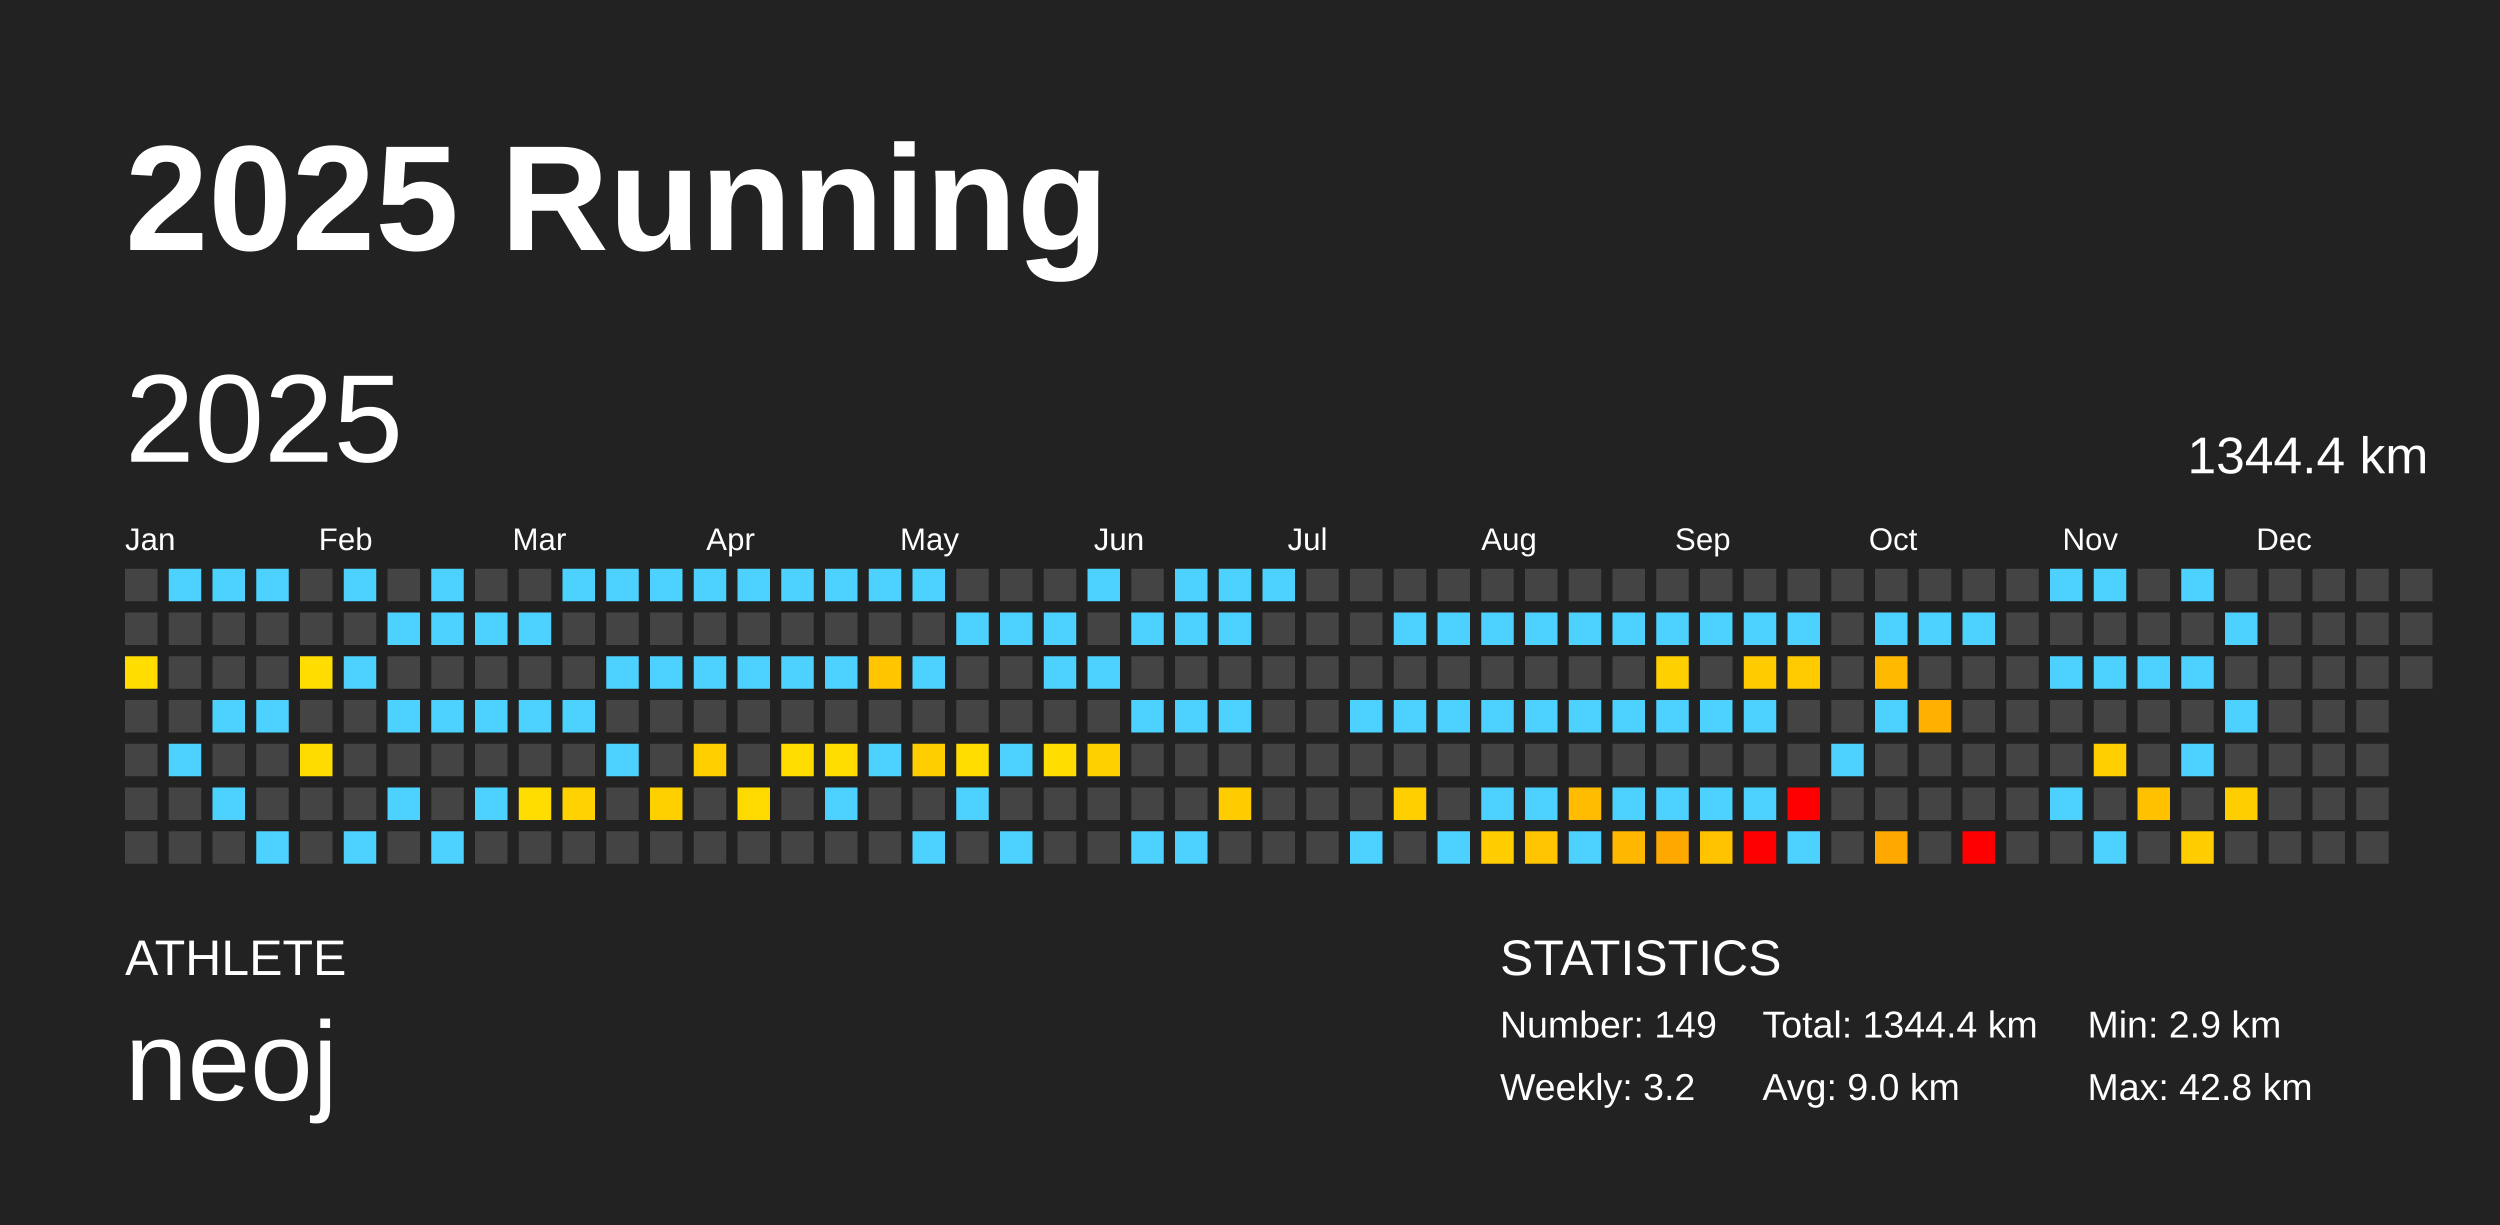
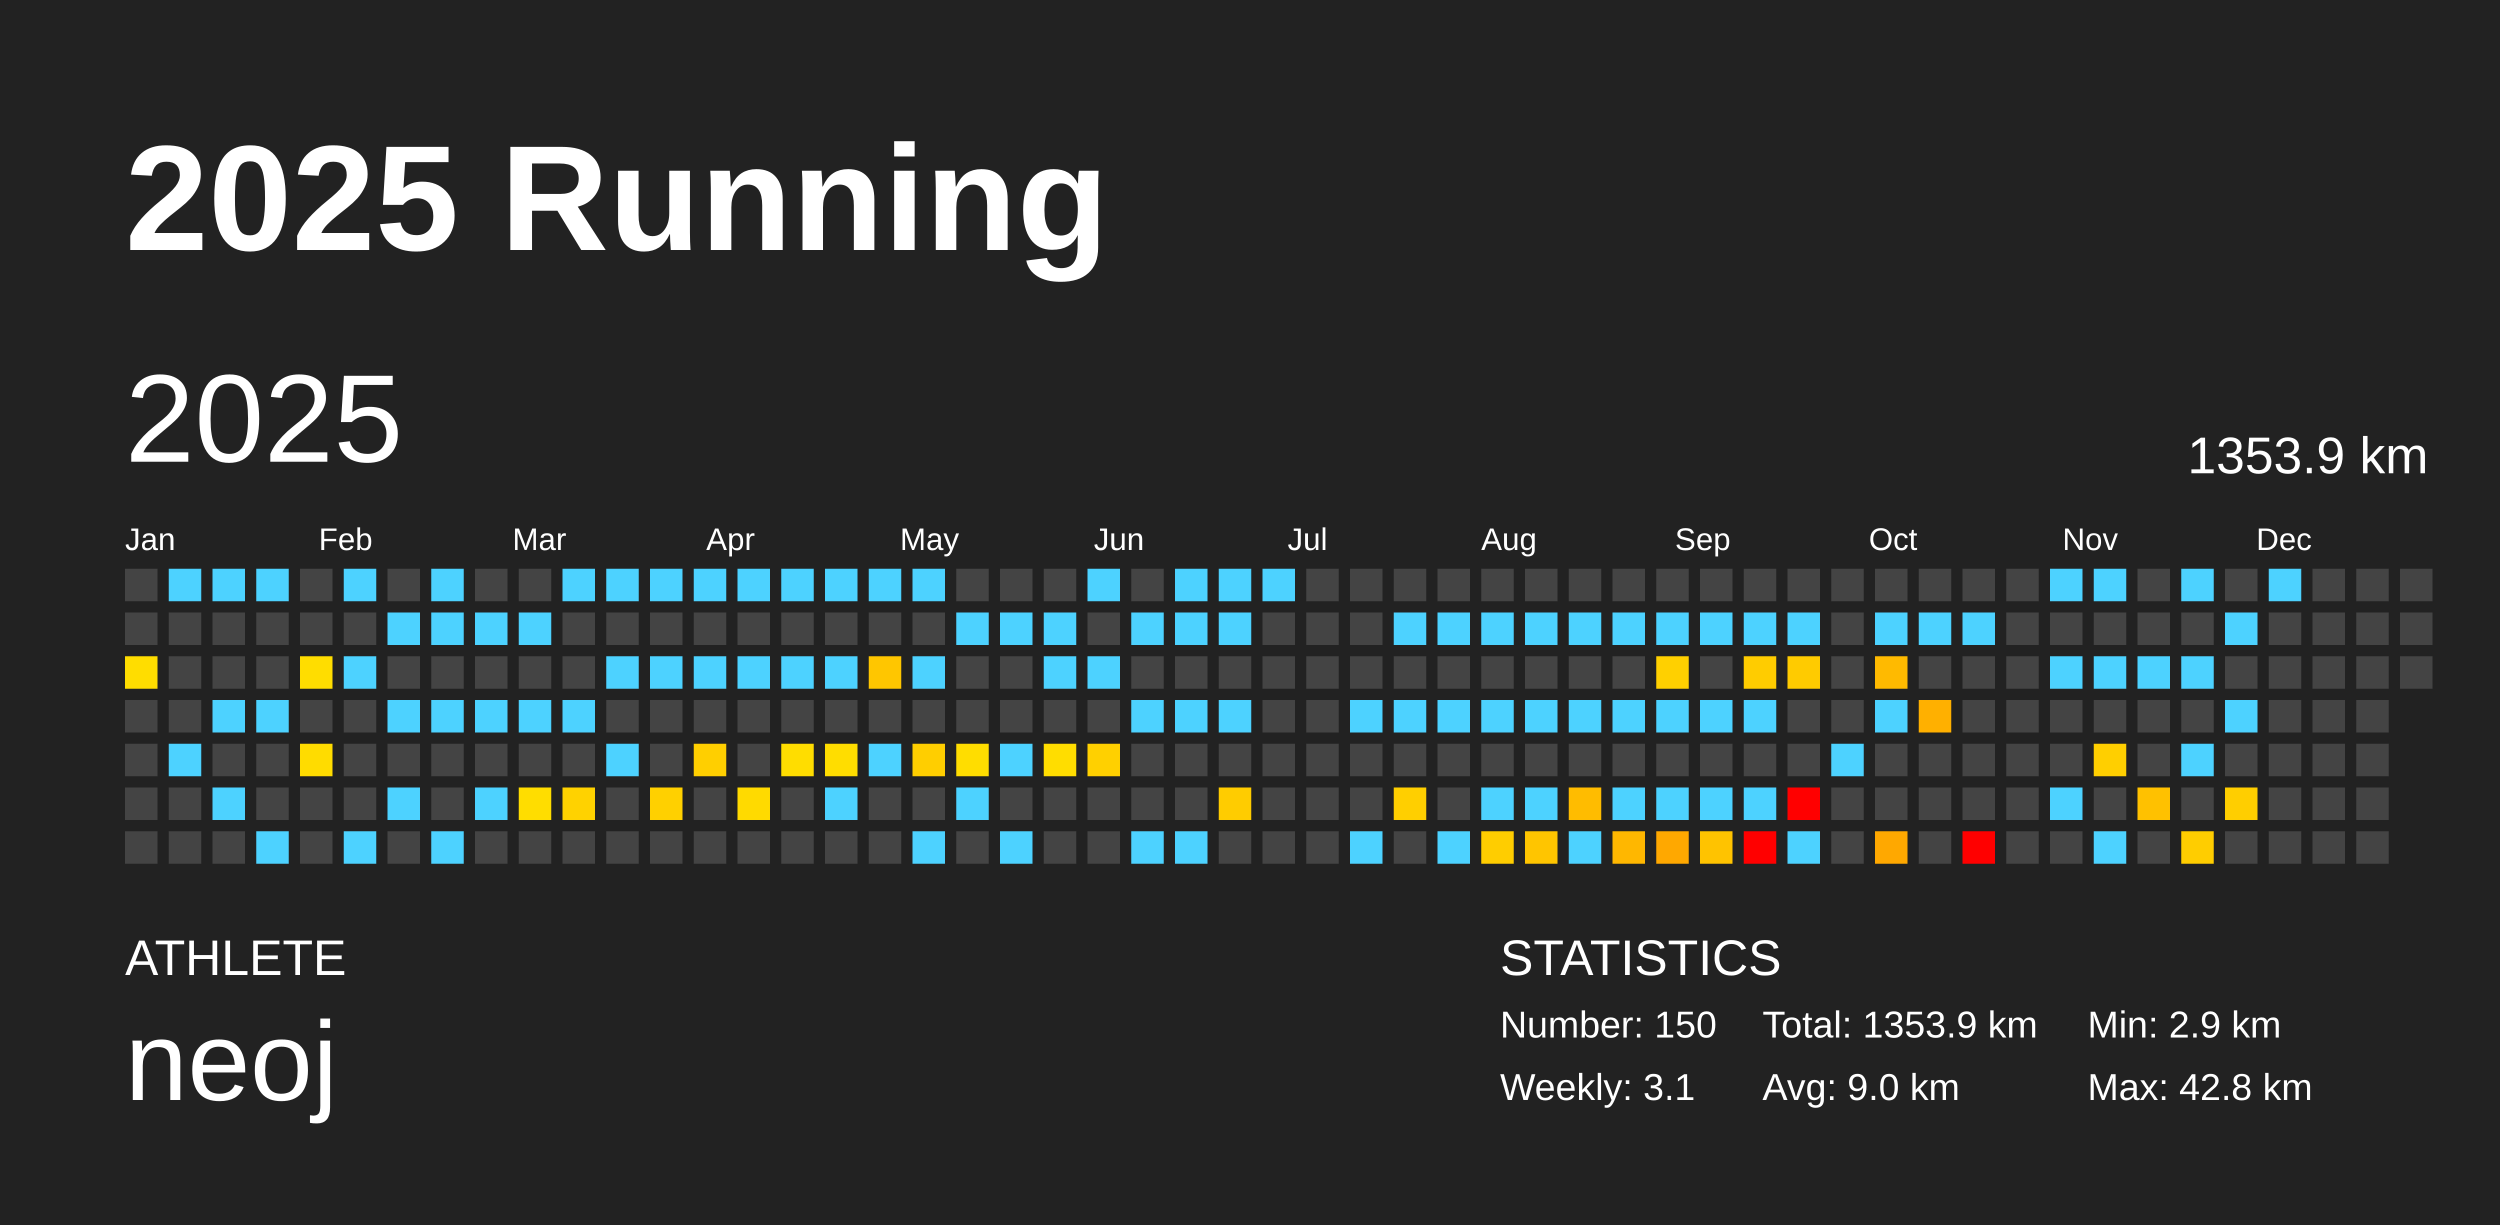
<svg xmlns="http://www.w3.org/2000/svg" baseProfile="full" height="98mm" version="1.1" viewBox="0,0,200,98" width="200mm">
  <defs />
  <rect fill="#222222" height="98" width="200" x="0" y="0" />
  <text fill="#FFFFFF" style="font-size:12px; font-family:Arial; font-weight:bold;" x="10" y="20">2025 Running</text>
  <text fill="#FFFFFF" style="font-size:4px; font-family:Arial" x="10" y="78">ATHLETE</text>
  <text fill="#FFFFFF" style="font-size:9px; font-family:Arial" x="10" y="88">neoj</text>
  <text fill="#FFFFFF" style="font-size:4px; font-family:Arial" x="120" y="78">STATISTICS</text>
-   <text fill="#FFFFFF" style="font-size:3px; font-family:Arial" x="120" y="83">Number: 149</text>
-   <text fill="#FFFFFF" style="font-size:3px; font-family:Arial" x="120" y="88">Weekly: 3.2</text>
-   <text fill="#FFFFFF" style="font-size:3px; font-family:Arial" x="141" y="83">Total: 1344.4 km</text>
+   <text fill="#FFFFFF" style="font-size:3px; font-family:Arial" x="120" y="83">Number: 150</text>
+   <text fill="#FFFFFF" style="font-size:3px; font-family:Arial" x="120" y="88">Weekly: 3.1</text>
+   <text fill="#FFFFFF" style="font-size:3px; font-family:Arial" x="141" y="83">Total: 1353.9 km</text>
  <text fill="#FFFFFF" style="font-size:3px; font-family:Arial" x="141" y="88">Avg: 9.0 km</text>
  <text fill="#FFFFFF" style="font-size:3px; font-family:Arial" x="167" y="83">Min: 2.9 km</text>
  <text fill="#FFFFFF" style="font-size:3px; font-family:Arial" x="167" y="88">Max: 42.8 km</text>
  <text dominant-baseline="hanging" fill="#FFFFFF" style="font-size:10.0px; font-family:Arial;" x="10" y="30">2025</text>
-   <text dominant-baseline="hanging" fill="#FFFFFF" style="font-size:4.125px; font-family:Arial;" x="175" y="35">1344.4 km</text>
+   <text dominant-baseline="hanging" fill="#FFFFFF" style="font-size:4.125px; font-family:Arial;" x="175" y="35">1353.9 km</text>
  <text fill="#FFFFFF" style="font-size:2.5px; font-family:Arial" x="10.0" y="44">Jan</text>
  <text fill="#FFFFFF" style="font-size:2.5px; font-family:Arial" x="25.5" y="44">Feb</text>
  <text fill="#FFFFFF" style="font-size:2.5px; font-family:Arial" x="41.0" y="44">Mar</text>
  <text fill="#FFFFFF" style="font-size:2.5px; font-family:Arial" x="56.5" y="44">Apr</text>
  <text fill="#FFFFFF" style="font-size:2.5px; font-family:Arial" x="72.0" y="44">May</text>
  <text fill="#FFFFFF" style="font-size:2.5px; font-family:Arial" x="87.5" y="44">Jun</text>
  <text fill="#FFFFFF" style="font-size:2.5px; font-family:Arial" x="103.0" y="44">Jul</text>
  <text fill="#FFFFFF" style="font-size:2.5px; font-family:Arial" x="118.5" y="44">Aug</text>
  <text fill="#FFFFFF" style="font-size:2.5px; font-family:Arial" x="134.0" y="44">Sep</text>
  <text fill="#FFFFFF" style="font-size:2.5px; font-family:Arial" x="149.5" y="44">Oct</text>
  <text fill="#FFFFFF" style="font-size:2.5px; font-family:Arial" x="165.0" y="44">Nov</text>
  <text fill="#FFFFFF" style="font-size:2.5px; font-family:Arial" x="180.5" y="44">Dec</text>
  <rect fill="#444444" height="2.6" width="2.6" x="10.0" y="45.5" />
  <rect fill="#444444" height="2.6" width="2.6" x="10.0" y="49.0" />
  <rect fill="#ffdd00" height="2.6" width="2.6" x="10.0" y="52.5" />
  <rect fill="#444444" height="2.6" width="2.6" x="10.0" y="56.0" />
  <rect fill="#444444" height="2.6" width="2.6" x="10.0" y="59.5" />
  <rect fill="#444444" height="2.6" width="2.6" x="10.0" y="63.0" />
  <rect fill="#444444" height="2.6" width="2.6" x="10.0" y="66.5" />
  <rect fill="#4dd2ff" height="2.6" width="2.6" x="13.5" y="45.5" />
  <rect fill="#444444" height="2.6" width="2.6" x="13.5" y="49.0" />
  <rect fill="#444444" height="2.6" width="2.6" x="13.5" y="52.5" />
  <rect fill="#444444" height="2.6" width="2.6" x="13.5" y="56.0" />
  <rect fill="#4dd2ff" height="2.6" width="2.6" x="13.5" y="59.5" />
  <rect fill="#444444" height="2.6" width="2.6" x="13.5" y="63.0" />
  <rect fill="#444444" height="2.6" width="2.6" x="13.5" y="66.5" />
  <rect fill="#4dd2ff" height="2.6" width="2.6" x="17.0" y="45.5" />
  <rect fill="#444444" height="2.6" width="2.6" x="17.0" y="49.0" />
  <rect fill="#444444" height="2.6" width="2.6" x="17.0" y="52.5" />
  <rect fill="#4dd2ff" height="2.6" width="2.6" x="17.0" y="56.0" />
  <rect fill="#444444" height="2.6" width="2.6" x="17.0" y="59.5" />
  <rect fill="#4dd2ff" height="2.6" width="2.6" x="17.0" y="63.0" />
  <rect fill="#444444" height="2.6" width="2.6" x="17.0" y="66.5" />
  <rect fill="#4dd2ff" height="2.6" width="2.6" x="20.5" y="45.5" />
  <rect fill="#444444" height="2.6" width="2.6" x="20.5" y="49.0" />
  <rect fill="#444444" height="2.6" width="2.6" x="20.5" y="52.5" />
  <rect fill="#4dd2ff" height="2.6" width="2.6" x="20.5" y="56.0" />
  <rect fill="#444444" height="2.6" width="2.6" x="20.5" y="59.5" />
  <rect fill="#444444" height="2.6" width="2.6" x="20.5" y="63.0" />
  <rect fill="#4dd2ff" height="2.6" width="2.6" x="20.5" y="66.5" />
  <rect fill="#444444" height="2.6" width="2.6" x="24.0" y="45.5" />
  <rect fill="#444444" height="2.6" width="2.6" x="24.0" y="49.0" />
  <rect fill="#ffdd00" height="2.6" width="2.6" x="24.0" y="52.5" />
  <rect fill="#444444" height="2.6" width="2.6" x="24.0" y="56.0" />
  <rect fill="#ffdc00" height="2.6" width="2.6" x="24.0" y="59.5" />
  <rect fill="#444444" height="2.6" width="2.6" x="24.0" y="63.0" />
  <rect fill="#444444" height="2.6" width="2.6" x="24.0" y="66.5" />
  <rect fill="#4dd2ff" height="2.6" width="2.6" x="27.5" y="45.5" />
  <rect fill="#444444" height="2.6" width="2.6" x="27.5" y="49.0" />
  <rect fill="#4dd2ff" height="2.6" width="2.6" x="27.5" y="52.5" />
  <rect fill="#444444" height="2.6" width="2.6" x="27.5" y="56.0" />
  <rect fill="#444444" height="2.6" width="2.6" x="27.5" y="59.5" />
  <rect fill="#444444" height="2.6" width="2.6" x="27.5" y="63.0" />
  <rect fill="#4dd2ff" height="2.6" width="2.6" x="27.5" y="66.5" />
  <rect fill="#444444" height="2.6" width="2.6" x="31.0" y="45.5" />
  <rect fill="#4dd2ff" height="2.6" width="2.6" x="31.0" y="49.0" />
  <rect fill="#444444" height="2.6" width="2.6" x="31.0" y="52.5" />
  <rect fill="#4dd2ff" height="2.6" width="2.6" x="31.0" y="56.0" />
  <rect fill="#444444" height="2.6" width="2.6" x="31.0" y="59.5" />
  <rect fill="#4dd2ff" height="2.6" width="2.6" x="31.0" y="63.0" />
  <rect fill="#444444" height="2.6" width="2.6" x="31.0" y="66.5" />
  <rect fill="#4dd2ff" height="2.6" width="2.6" x="34.5" y="45.5" />
  <rect fill="#4dd2ff" height="2.6" width="2.6" x="34.5" y="49.0" />
  <rect fill="#444444" height="2.6" width="2.6" x="34.5" y="52.5" />
  <rect fill="#4dd2ff" height="2.6" width="2.6" x="34.5" y="56.0" />
  <rect fill="#444444" height="2.6" width="2.6" x="34.5" y="59.5" />
  <rect fill="#444444" height="2.6" width="2.6" x="34.5" y="63.0" />
  <rect fill="#4dd2ff" height="2.6" width="2.6" x="34.5" y="66.5" />
  <rect fill="#444444" height="2.6" width="2.6" x="38.0" y="45.5" />
  <rect fill="#4dd2ff" height="2.6" width="2.6" x="38.0" y="49.0" />
  <rect fill="#444444" height="2.6" width="2.6" x="38.0" y="52.5" />
  <rect fill="#4dd2ff" height="2.6" width="2.6" x="38.0" y="56.0" />
  <rect fill="#444444" height="2.6" width="2.6" x="38.0" y="59.5" />
  <rect fill="#4dd2ff" height="2.6" width="2.6" x="38.0" y="63.0" />
  <rect fill="#444444" height="2.6" width="2.6" x="38.0" y="66.5" />
  <rect fill="#444444" height="2.6" width="2.6" x="41.5" y="45.5" />
  <rect fill="#4dd2ff" height="2.6" width="2.6" x="41.5" y="49.0" />
  <rect fill="#444444" height="2.6" width="2.6" x="41.5" y="52.5" />
  <rect fill="#4dd2ff" height="2.6" width="2.6" x="41.5" y="56.0" />
  <rect fill="#444444" height="2.6" width="2.6" x="41.5" y="59.5" />
  <rect fill="#ffdd00" height="2.6" width="2.6" x="41.5" y="63.0" />
  <rect fill="#444444" height="2.6" width="2.6" x="41.5" y="66.5" />
  <rect fill="#4dd2ff" height="2.6" width="2.6" x="45.0" y="45.5" />
  <rect fill="#444444" height="2.6" width="2.6" x="45.0" y="49.0" />
  <rect fill="#444444" height="2.6" width="2.6" x="45.0" y="52.5" />
  <rect fill="#4dd2ff" height="2.6" width="2.6" x="45.0" y="56.0" />
  <rect fill="#444444" height="2.6" width="2.6" x="45.0" y="59.5" />
  <rect fill="#ffd200" height="2.6" width="2.6" x="45.0" y="63.0" />
  <rect fill="#444444" height="2.6" width="2.6" x="45.0" y="66.5" />
  <rect fill="#4dd2ff" height="2.6" width="2.6" x="48.5" y="45.5" />
  <rect fill="#444444" height="2.6" width="2.6" x="48.5" y="49.0" />
  <rect fill="#4dd2ff" height="2.6" width="2.6" x="48.5" y="52.5" />
  <rect fill="#444444" height="2.6" width="2.6" x="48.5" y="56.0" />
  <rect fill="#4dd2ff" height="2.6" width="2.6" x="48.5" y="59.5" />
  <rect fill="#444444" height="2.6" width="2.6" x="48.5" y="63.0" />
  <rect fill="#444444" height="2.6" width="2.6" x="48.5" y="66.5" />
  <rect fill="#4dd2ff" height="2.6" width="2.6" x="52.0" y="45.5" />
  <rect fill="#444444" height="2.6" width="2.6" x="52.0" y="49.0" />
  <rect fill="#4dd2ff" height="2.6" width="2.6" x="52.0" y="52.5" />
  <rect fill="#444444" height="2.6" width="2.6" x="52.0" y="56.0" />
  <rect fill="#444444" height="2.6" width="2.6" x="52.0" y="59.5" />
  <rect fill="#ffd000" height="2.6" width="2.6" x="52.0" y="63.0" />
  <rect fill="#444444" height="2.6" width="2.6" x="52.0" y="66.5" />
  <rect fill="#4dd2ff" height="2.6" width="2.6" x="55.5" y="45.5" />
  <rect fill="#444444" height="2.6" width="2.6" x="55.5" y="49.0" />
  <rect fill="#4dd2ff" height="2.6" width="2.6" x="55.5" y="52.5" />
  <rect fill="#444444" height="2.6" width="2.6" x="55.5" y="56.0" />
  <rect fill="#ffcf00" height="2.6" width="2.6" x="55.5" y="59.5" />
  <rect fill="#444444" height="2.6" width="2.6" x="55.5" y="63.0" />
  <rect fill="#444444" height="2.6" width="2.6" x="55.5" y="66.5" />
  <rect fill="#4dd2ff" height="2.6" width="2.6" x="59.0" y="45.5" />
  <rect fill="#444444" height="2.6" width="2.6" x="59.0" y="49.0" />
  <rect fill="#4dd2ff" height="2.6" width="2.6" x="59.0" y="52.5" />
  <rect fill="#444444" height="2.6" width="2.6" x="59.0" y="56.0" />
  <rect fill="#444444" height="2.6" width="2.6" x="59.0" y="59.5" />
  <rect fill="#ffda00" height="2.6" width="2.6" x="59.0" y="63.0" />
  <rect fill="#444444" height="2.6" width="2.6" x="59.0" y="66.5" />
  <rect fill="#4dd2ff" height="2.6" width="2.6" x="62.5" y="45.5" />
  <rect fill="#444444" height="2.6" width="2.6" x="62.5" y="49.0" />
  <rect fill="#4dd2ff" height="2.6" width="2.6" x="62.5" y="52.5" />
  <rect fill="#444444" height="2.6" width="2.6" x="62.5" y="56.0" />
  <rect fill="#ffdd00" height="2.6" width="2.6" x="62.5" y="59.5" />
  <rect fill="#444444" height="2.6" width="2.6" x="62.5" y="63.0" />
  <rect fill="#444444" height="2.6" width="2.6" x="62.5" y="66.5" />
  <rect fill="#4dd2ff" height="2.6" width="2.6" x="66.0" y="45.5" />
  <rect fill="#444444" height="2.6" width="2.6" x="66.0" y="49.0" />
  <rect fill="#4dd2ff" height="2.6" width="2.6" x="66.0" y="52.5" />
  <rect fill="#444444" height="2.6" width="2.6" x="66.0" y="56.0" />
  <rect fill="#ffdd00" height="2.6" width="2.6" x="66.0" y="59.5" />
  <rect fill="#4dd2ff" height="2.6" width="2.6" x="66.0" y="63.0" />
  <rect fill="#444444" height="2.6" width="2.6" x="66.0" y="66.5" />
  <rect fill="#4dd2ff" height="2.6" width="2.6" x="69.5" y="45.5" />
  <rect fill="#444444" height="2.6" width="2.6" x="69.5" y="49.0" />
  <rect fill="#ffc600" height="2.6" width="2.6" x="69.5" y="52.5" />
  <rect fill="#444444" height="2.6" width="2.6" x="69.5" y="56.0" />
  <rect fill="#4dd2ff" height="2.6" width="2.6" x="69.5" y="59.5" />
  <rect fill="#444444" height="2.6" width="2.6" x="69.5" y="63.0" />
  <rect fill="#444444" height="2.6" width="2.6" x="69.5" y="66.5" />
  <rect fill="#4dd2ff" height="2.6" width="2.6" x="73.0" y="45.5" />
  <rect fill="#444444" height="2.6" width="2.6" x="73.0" y="49.0" />
  <rect fill="#4dd2ff" height="2.6" width="2.6" x="73.0" y="52.5" />
  <rect fill="#444444" height="2.6" width="2.6" x="73.0" y="56.0" />
  <rect fill="#ffce00" height="2.6" width="2.6" x="73.0" y="59.5" />
  <rect fill="#444444" height="2.6" width="2.6" x="73.0" y="63.0" />
  <rect fill="#4dd2ff" height="2.6" width="2.6" x="73.0" y="66.5" />
  <rect fill="#444444" height="2.6" width="2.6" x="76.5" y="45.5" />
  <rect fill="#4dd2ff" height="2.6" width="2.6" x="76.5" y="49.0" />
  <rect fill="#444444" height="2.6" width="2.6" x="76.5" y="52.5" />
  <rect fill="#444444" height="2.6" width="2.6" x="76.5" y="56.0" />
  <rect fill="#ffdd00" height="2.6" width="2.6" x="76.5" y="59.5" />
  <rect fill="#4dd2ff" height="2.6" width="2.6" x="76.5" y="63.0" />
  <rect fill="#444444" height="2.6" width="2.6" x="76.5" y="66.5" />
  <rect fill="#444444" height="2.6" width="2.6" x="80.0" y="45.5" />
  <rect fill="#4dd2ff" height="2.6" width="2.6" x="80.0" y="49.0" />
  <rect fill="#444444" height="2.6" width="2.6" x="80.0" y="52.5" />
  <rect fill="#444444" height="2.6" width="2.6" x="80.0" y="56.0" />
  <rect fill="#4dd2ff" height="2.6" width="2.6" x="80.0" y="59.5" />
  <rect fill="#444444" height="2.6" width="2.6" x="80.0" y="63.0" />
  <rect fill="#4dd2ff" height="2.6" width="2.6" x="80.0" y="66.5" />
  <rect fill="#444444" height="2.6" width="2.6" x="83.5" y="45.5" />
  <rect fill="#4dd2ff" height="2.6" width="2.6" x="83.5" y="49.0" />
  <rect fill="#4dd2ff" height="2.6" width="2.6" x="83.5" y="52.5" />
  <rect fill="#444444" height="2.6" width="2.6" x="83.5" y="56.0" />
  <rect fill="#ffdd00" height="2.6" width="2.6" x="83.5" y="59.5" />
  <rect fill="#444444" height="2.6" width="2.6" x="83.5" y="63.0" />
  <rect fill="#444444" height="2.6" width="2.6" x="83.5" y="66.5" />
  <rect fill="#4dd2ff" height="2.6" width="2.6" x="87.0" y="45.5" />
  <rect fill="#444444" height="2.6" width="2.6" x="87.0" y="49.0" />
  <rect fill="#4dd2ff" height="2.6" width="2.6" x="87.0" y="52.5" />
  <rect fill="#444444" height="2.6" width="2.6" x="87.0" y="56.0" />
  <rect fill="#ffd000" height="2.6" width="2.6" x="87.0" y="59.5" />
  <rect fill="#444444" height="2.6" width="2.6" x="87.0" y="63.0" />
  <rect fill="#444444" height="2.6" width="2.6" x="87.0" y="66.5" />
  <rect fill="#444444" height="2.6" width="2.6" x="90.5" y="45.5" />
  <rect fill="#4dd2ff" height="2.6" width="2.6" x="90.5" y="49.0" />
  <rect fill="#444444" height="2.6" width="2.6" x="90.5" y="52.5" />
  <rect fill="#4dd2ff" height="2.6" width="2.6" x="90.5" y="56.0" />
  <rect fill="#444444" height="2.6" width="2.6" x="90.5" y="59.5" />
  <rect fill="#444444" height="2.6" width="2.6" x="90.5" y="63.0" />
  <rect fill="#4dd2ff" height="2.6" width="2.6" x="90.5" y="66.5" />
  <rect fill="#4dd2ff" height="2.6" width="2.6" x="94.0" y="45.5" />
  <rect fill="#4dd2ff" height="2.6" width="2.6" x="94.0" y="49.0" />
  <rect fill="#444444" height="2.6" width="2.6" x="94.0" y="52.5" />
  <rect fill="#4dd2ff" height="2.6" width="2.6" x="94.0" y="56.0" />
  <rect fill="#444444" height="2.6" width="2.6" x="94.0" y="59.5" />
  <rect fill="#444444" height="2.6" width="2.6" x="94.0" y="63.0" />
  <rect fill="#4dd2ff" height="2.6" width="2.6" x="94.0" y="66.5" />
  <rect fill="#4dd2ff" height="2.6" width="2.6" x="97.5" y="45.5" />
  <rect fill="#4dd2ff" height="2.6" width="2.6" x="97.5" y="49.0" />
  <rect fill="#444444" height="2.6" width="2.6" x="97.5" y="52.5" />
  <rect fill="#4dd2ff" height="2.6" width="2.6" x="97.5" y="56.0" />
  <rect fill="#444444" height="2.6" width="2.6" x="97.5" y="59.5" />
  <rect fill="#ffcc00" height="2.6" width="2.6" x="97.5" y="63.0" />
  <rect fill="#444444" height="2.6" width="2.6" x="97.5" y="66.5" />
  <rect fill="#4dd2ff" height="2.6" width="2.6" x="101.0" y="45.5" />
  <rect fill="#444444" height="2.6" width="2.6" x="101.0" y="49.0" />
  <rect fill="#444444" height="2.6" width="2.6" x="101.0" y="52.5" />
  <rect fill="#444444" height="2.6" width="2.6" x="101.0" y="56.0" />
  <rect fill="#444444" height="2.6" width="2.6" x="101.0" y="59.5" />
  <rect fill="#444444" height="2.6" width="2.6" x="101.0" y="63.0" />
  <rect fill="#444444" height="2.6" width="2.6" x="101.0" y="66.5" />
  <rect fill="#444444" height="2.6" width="2.6" x="104.5" y="45.5" />
  <rect fill="#444444" height="2.6" width="2.6" x="104.5" y="49.0" />
  <rect fill="#444444" height="2.6" width="2.6" x="104.5" y="52.5" />
  <rect fill="#444444" height="2.6" width="2.6" x="104.5" y="56.0" />
  <rect fill="#444444" height="2.6" width="2.6" x="104.5" y="59.5" />
  <rect fill="#444444" height="2.6" width="2.6" x="104.5" y="63.0" />
  <rect fill="#444444" height="2.6" width="2.6" x="104.5" y="66.5" />
  <rect fill="#444444" height="2.6" width="2.6" x="108.0" y="45.5" />
  <rect fill="#444444" height="2.6" width="2.6" x="108.0" y="49.0" />
  <rect fill="#444444" height="2.6" width="2.6" x="108.0" y="52.5" />
  <rect fill="#4dd2ff" height="2.6" width="2.6" x="108.0" y="56.0" />
  <rect fill="#444444" height="2.6" width="2.6" x="108.0" y="59.5" />
  <rect fill="#444444" height="2.6" width="2.6" x="108.0" y="63.0" />
  <rect fill="#4dd2ff" height="2.6" width="2.6" x="108.0" y="66.5" />
  <rect fill="#444444" height="2.6" width="2.6" x="111.5" y="45.5" />
  <rect fill="#4dd2ff" height="2.6" width="2.6" x="111.5" y="49.0" />
  <rect fill="#444444" height="2.6" width="2.6" x="111.5" y="52.5" />
  <rect fill="#4dd2ff" height="2.6" width="2.6" x="111.5" y="56.0" />
  <rect fill="#444444" height="2.6" width="2.6" x="111.5" y="59.5" />
  <rect fill="#ffcf00" height="2.6" width="2.6" x="111.5" y="63.0" />
  <rect fill="#444444" height="2.6" width="2.6" x="111.5" y="66.5" />
  <rect fill="#444444" height="2.6" width="2.6" x="115.0" y="45.5" />
  <rect fill="#4dd2ff" height="2.6" width="2.6" x="115.0" y="49.0" />
  <rect fill="#444444" height="2.6" width="2.6" x="115.0" y="52.5" />
  <rect fill="#4dd2ff" height="2.6" width="2.6" x="115.0" y="56.0" />
  <rect fill="#444444" height="2.6" width="2.6" x="115.0" y="59.5" />
  <rect fill="#444444" height="2.6" width="2.6" x="115.0" y="63.0" />
  <rect fill="#4dd2ff" height="2.6" width="2.6" x="115.0" y="66.5" />
  <rect fill="#444444" height="2.6" width="2.6" x="118.5" y="45.5" />
  <rect fill="#4dd2ff" height="2.6" width="2.6" x="118.5" y="49.0" />
  <rect fill="#444444" height="2.6" width="2.6" x="118.5" y="52.5" />
  <rect fill="#4dd2ff" height="2.6" width="2.6" x="118.5" y="56.0" />
  <rect fill="#444444" height="2.6" width="2.6" x="118.5" y="59.5" />
  <rect fill="#4dd2ff" height="2.6" width="2.6" x="118.5" y="63.0" />
  <rect fill="#ffcd00" height="2.6" width="2.6" x="118.5" y="66.5" />
  <rect fill="#444444" height="2.6" width="2.6" x="122.0" y="45.5" />
  <rect fill="#4dd2ff" height="2.6" width="2.6" x="122.0" y="49.0" />
  <rect fill="#444444" height="2.6" width="2.6" x="122.0" y="52.5" />
  <rect fill="#4dd2ff" height="2.6" width="2.6" x="122.0" y="56.0" />
  <rect fill="#444444" height="2.6" width="2.6" x="122.0" y="59.5" />
  <rect fill="#4dd2ff" height="2.6" width="2.6" x="122.0" y="63.0" />
  <rect fill="#ffc500" height="2.6" width="2.6" x="122.0" y="66.5" />
  <rect fill="#444444" height="2.6" width="2.6" x="125.5" y="45.5" />
  <rect fill="#4dd2ff" height="2.6" width="2.6" x="125.5" y="49.0" />
  <rect fill="#444444" height="2.6" width="2.6" x="125.5" y="52.5" />
  <rect fill="#4dd2ff" height="2.6" width="2.6" x="125.5" y="56.0" />
  <rect fill="#444444" height="2.6" width="2.6" x="125.5" y="59.5" />
  <rect fill="#ffbc00" height="2.6" width="2.6" x="125.5" y="63.0" />
  <rect fill="#4dd2ff" height="2.6" width="2.6" x="125.5" y="66.5" />
  <rect fill="#444444" height="2.6" width="2.6" x="129.0" y="45.5" />
  <rect fill="#4dd2ff" height="2.6" width="2.6" x="129.0" y="49.0" />
  <rect fill="#444444" height="2.6" width="2.6" x="129.0" y="52.5" />
  <rect fill="#4dd2ff" height="2.6" width="2.6" x="129.0" y="56.0" />
  <rect fill="#444444" height="2.6" width="2.6" x="129.0" y="59.5" />
  <rect fill="#4dd2ff" height="2.6" width="2.6" x="129.0" y="63.0" />
  <rect fill="#ffb700" height="2.6" width="2.6" x="129.0" y="66.5" />
  <rect fill="#444444" height="2.6" width="2.6" x="132.5" y="45.5" />
  <rect fill="#4dd2ff" height="2.6" width="2.6" x="132.5" y="49.0" />
  <rect fill="#ffd000" height="2.6" width="2.6" x="132.5" y="52.5" />
  <rect fill="#4dd2ff" height="2.6" width="2.6" x="132.5" y="56.0" />
  <rect fill="#444444" height="2.6" width="2.6" x="132.5" y="59.5" />
  <rect fill="#4dd2ff" height="2.6" width="2.6" x="132.5" y="63.0" />
  <rect fill="#ffa800" height="2.6" width="2.6" x="132.5" y="66.5" />
  <rect fill="#444444" height="2.6" width="2.6" x="136.0" y="45.5" />
  <rect fill="#4dd2ff" height="2.6" width="2.6" x="136.0" y="49.0" />
  <rect fill="#444444" height="2.6" width="2.6" x="136.0" y="52.5" />
  <rect fill="#4dd2ff" height="2.6" width="2.6" x="136.0" y="56.0" />
  <rect fill="#444444" height="2.6" width="2.6" x="136.0" y="59.5" />
  <rect fill="#4dd2ff" height="2.6" width="2.6" x="136.0" y="63.0" />
  <rect fill="#ffc300" height="2.6" width="2.6" x="136.0" y="66.5" />
  <rect fill="#444444" height="2.6" width="2.6" x="139.5" y="45.5" />
  <rect fill="#4dd2ff" height="2.6" width="2.6" x="139.5" y="49.0" />
  <rect fill="#ffcc00" height="2.6" width="2.6" x="139.5" y="52.5" />
  <rect fill="#4dd2ff" height="2.6" width="2.6" x="139.5" y="56.0" />
  <rect fill="#444444" height="2.6" width="2.6" x="139.5" y="59.5" />
  <rect fill="#4dd2ff" height="2.6" width="2.6" x="139.5" y="63.0" />
  <rect fill="red" height="2.6" width="2.6" x="139.5" y="66.5" />
  <rect fill="#444444" height="2.6" width="2.6" x="143.0" y="45.5" />
  <rect fill="#4dd2ff" height="2.6" width="2.6" x="143.0" y="49.0" />
  <rect fill="#ffcb00" height="2.6" width="2.6" x="143.0" y="52.5" />
  <rect fill="#444444" height="2.6" width="2.6" x="143.0" y="56.0" />
  <rect fill="#444444" height="2.6" width="2.6" x="143.0" y="59.5" />
  <rect fill="red" height="2.6" width="2.6" x="143.0" y="63.0" />
  <rect fill="#4dd2ff" height="2.6" width="2.6" x="143.0" y="66.5" />
  <rect fill="#444444" height="2.6" width="2.6" x="146.5" y="45.5" />
  <rect fill="#444444" height="2.6" width="2.6" x="146.5" y="49.0" />
  <rect fill="#444444" height="2.6" width="2.6" x="146.5" y="52.5" />
  <rect fill="#444444" height="2.6" width="2.6" x="146.5" y="56.0" />
  <rect fill="#4dd2ff" height="2.6" width="2.6" x="146.5" y="59.5" />
  <rect fill="#444444" height="2.6" width="2.6" x="146.5" y="63.0" />
  <rect fill="#444444" height="2.6" width="2.6" x="146.5" y="66.5" />
  <rect fill="#444444" height="2.6" width="2.6" x="150.0" y="45.5" />
  <rect fill="#4dd2ff" height="2.6" width="2.6" x="150.0" y="49.0" />
  <rect fill="#ffba00" height="2.6" width="2.6" x="150.0" y="52.5" />
  <rect fill="#4dd2ff" height="2.6" width="2.6" x="150.0" y="56.0" />
  <rect fill="#444444" height="2.6" width="2.6" x="150.0" y="59.5" />
  <rect fill="#444444" height="2.6" width="2.6" x="150.0" y="63.0" />
  <rect fill="#ffa800" height="2.6" width="2.6" x="150.0" y="66.5" />
  <rect fill="#444444" height="2.6" width="2.6" x="153.5" y="45.5" />
  <rect fill="#4dd2ff" height="2.6" width="2.6" x="153.5" y="49.0" />
  <rect fill="#444444" height="2.6" width="2.6" x="153.5" y="52.5" />
  <rect fill="#ffb000" height="2.6" width="2.6" x="153.5" y="56.0" />
  <rect fill="#444444" height="2.6" width="2.6" x="153.5" y="59.5" />
  <rect fill="#444444" height="2.6" width="2.6" x="153.5" y="63.0" />
  <rect fill="#444444" height="2.6" width="2.6" x="153.5" y="66.5" />
  <rect fill="#444444" height="2.6" width="2.6" x="157.0" y="45.5" />
  <rect fill="#4dd2ff" height="2.6" width="2.6" x="157.0" y="49.0" />
  <rect fill="#444444" height="2.6" width="2.6" x="157.0" y="52.5" />
  <rect fill="#444444" height="2.6" width="2.6" x="157.0" y="56.0" />
  <rect fill="#444444" height="2.6" width="2.6" x="157.0" y="59.5" />
  <rect fill="#444444" height="2.6" width="2.6" x="157.0" y="63.0" />
  <rect fill="red" height="2.6" width="2.6" x="157.0" y="66.5" />
  <rect fill="#444444" height="2.6" width="2.6" x="160.5" y="45.5" />
  <rect fill="#444444" height="2.6" width="2.6" x="160.5" y="49.0" />
  <rect fill="#444444" height="2.6" width="2.6" x="160.5" y="52.5" />
  <rect fill="#444444" height="2.6" width="2.6" x="160.5" y="56.0" />
  <rect fill="#444444" height="2.6" width="2.6" x="160.5" y="59.5" />
  <rect fill="#444444" height="2.6" width="2.6" x="160.5" y="63.0" />
  <rect fill="#444444" height="2.6" width="2.6" x="160.5" y="66.5" />
  <rect fill="#4dd2ff" height="2.6" width="2.6" x="164.0" y="45.5" />
  <rect fill="#444444" height="2.6" width="2.6" x="164.0" y="49.0" />
  <rect fill="#4dd2ff" height="2.6" width="2.6" x="164.0" y="52.5" />
  <rect fill="#444444" height="2.6" width="2.6" x="164.0" y="56.0" />
  <rect fill="#444444" height="2.6" width="2.6" x="164.0" y="59.5" />
  <rect fill="#4dd2ff" height="2.6" width="2.6" x="164.0" y="63.0" />
  <rect fill="#444444" height="2.6" width="2.6" x="164.0" y="66.5" />
  <rect fill="#4dd2ff" height="2.6" width="2.6" x="167.5" y="45.5" />
  <rect fill="#444444" height="2.6" width="2.6" x="167.5" y="49.0" />
  <rect fill="#4dd2ff" height="2.6" width="2.6" x="167.5" y="52.5" />
  <rect fill="#444444" height="2.6" width="2.6" x="167.5" y="56.0" />
  <rect fill="#ffcf00" height="2.6" width="2.6" x="167.5" y="59.5" />
  <rect fill="#444444" height="2.6" width="2.6" x="167.5" y="63.0" />
  <rect fill="#4dd2ff" height="2.6" width="2.6" x="167.5" y="66.5" />
  <rect fill="#444444" height="2.6" width="2.6" x="171.0" y="45.5" />
  <rect fill="#444444" height="2.6" width="2.6" x="171.0" y="49.0" />
  <rect fill="#4dd2ff" height="2.6" width="2.6" x="171.0" y="52.5" />
  <rect fill="#444444" height="2.6" width="2.6" x="171.0" y="56.0" />
  <rect fill="#444444" height="2.6" width="2.6" x="171.0" y="59.5" />
  <rect fill="#ffc100" height="2.6" width="2.6" x="171.0" y="63.0" />
  <rect fill="#444444" height="2.6" width="2.6" x="171.0" y="66.5" />
  <rect fill="#4dd2ff" height="2.6" width="2.6" x="174.5" y="45.5" />
  <rect fill="#444444" height="2.6" width="2.6" x="174.5" y="49.0" />
  <rect fill="#4dd2ff" height="2.6" width="2.6" x="174.5" y="52.5" />
  <rect fill="#444444" height="2.6" width="2.6" x="174.5" y="56.0" />
  <rect fill="#4dd2ff" height="2.6" width="2.6" x="174.5" y="59.5" />
  <rect fill="#444444" height="2.6" width="2.6" x="174.5" y="63.0" />
  <rect fill="#ffcd00" height="2.6" width="2.6" x="174.5" y="66.5" />
  <rect fill="#444444" height="2.6" width="2.6" x="178.0" y="45.5" />
  <rect fill="#4dd2ff" height="2.6" width="2.6" x="178.0" y="49.0" />
  <rect fill="#444444" height="2.6" width="2.6" x="178.0" y="52.5" />
  <rect fill="#4dd2ff" height="2.6" width="2.6" x="178.0" y="56.0" />
  <rect fill="#444444" height="2.6" width="2.6" x="178.0" y="59.5" />
  <rect fill="#ffce00" height="2.6" width="2.6" x="178.0" y="63.0" />
  <rect fill="#444444" height="2.6" width="2.6" x="178.0" y="66.5" />
-   <rect fill="#444444" height="2.6" width="2.6" x="181.5" y="45.5" />
+   <rect fill="#4dd2ff" height="2.6" width="2.6" x="181.5" y="45.5" />
  <rect fill="#444444" height="2.6" width="2.6" x="181.5" y="49.0" />
  <rect fill="#444444" height="2.6" width="2.6" x="181.5" y="52.5" />
  <rect fill="#444444" height="2.6" width="2.6" x="181.5" y="56.0" />
  <rect fill="#444444" height="2.6" width="2.6" x="181.5" y="59.5" />
  <rect fill="#444444" height="2.6" width="2.6" x="181.5" y="63.0" />
  <rect fill="#444444" height="2.6" width="2.6" x="181.5" y="66.5" />
  <rect fill="#444444" height="2.6" width="2.6" x="185.0" y="45.5" />
  <rect fill="#444444" height="2.6" width="2.6" x="185.0" y="49.0" />
  <rect fill="#444444" height="2.6" width="2.6" x="185.0" y="52.5" />
  <rect fill="#444444" height="2.6" width="2.6" x="185.0" y="56.0" />
  <rect fill="#444444" height="2.6" width="2.6" x="185.0" y="59.5" />
  <rect fill="#444444" height="2.6" width="2.6" x="185.0" y="63.0" />
  <rect fill="#444444" height="2.6" width="2.6" x="185.0" y="66.5" />
  <rect fill="#444444" height="2.6" width="2.6" x="188.5" y="45.5" />
  <rect fill="#444444" height="2.6" width="2.6" x="188.5" y="49.0" />
  <rect fill="#444444" height="2.6" width="2.6" x="188.5" y="52.5" />
  <rect fill="#444444" height="2.6" width="2.6" x="188.5" y="56.0" />
  <rect fill="#444444" height="2.6" width="2.6" x="188.5" y="59.5" />
  <rect fill="#444444" height="2.6" width="2.6" x="188.5" y="63.0" />
  <rect fill="#444444" height="2.6" width="2.6" x="188.5" y="66.5" />
  <rect fill="#444444" height="2.6" width="2.6" x="192.0" y="45.5" />
  <rect fill="#444444" height="2.6" width="2.6" x="192.0" y="49.0" />
  <rect fill="#444444" height="2.6" width="2.6" x="192.0" y="52.5" />
</svg>
